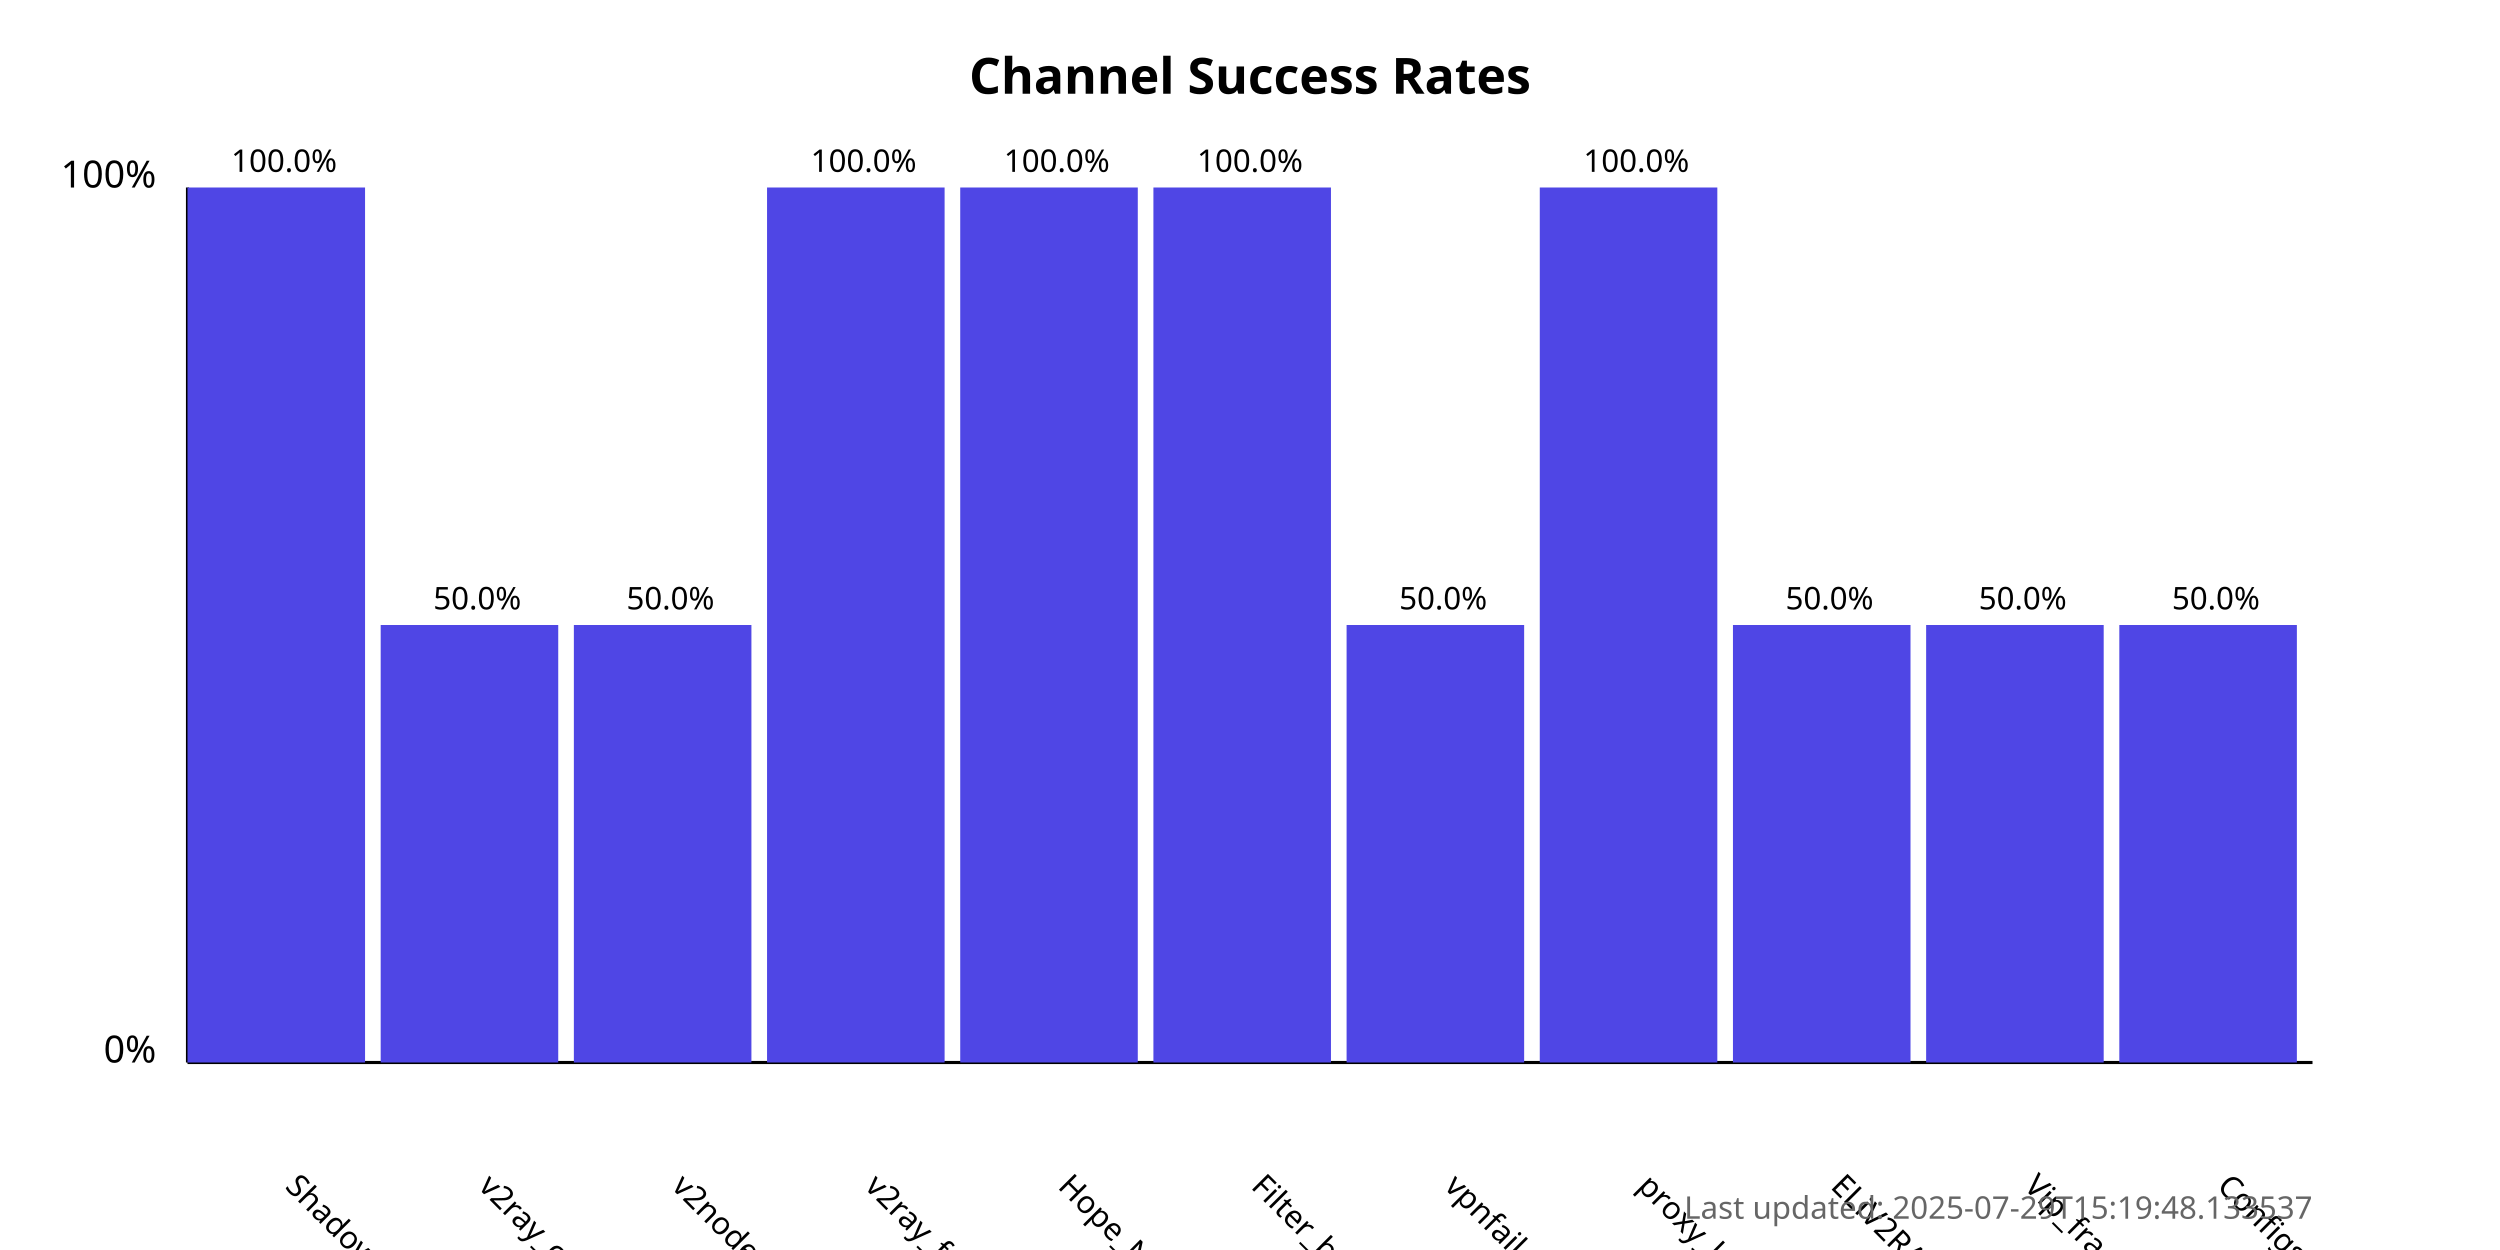
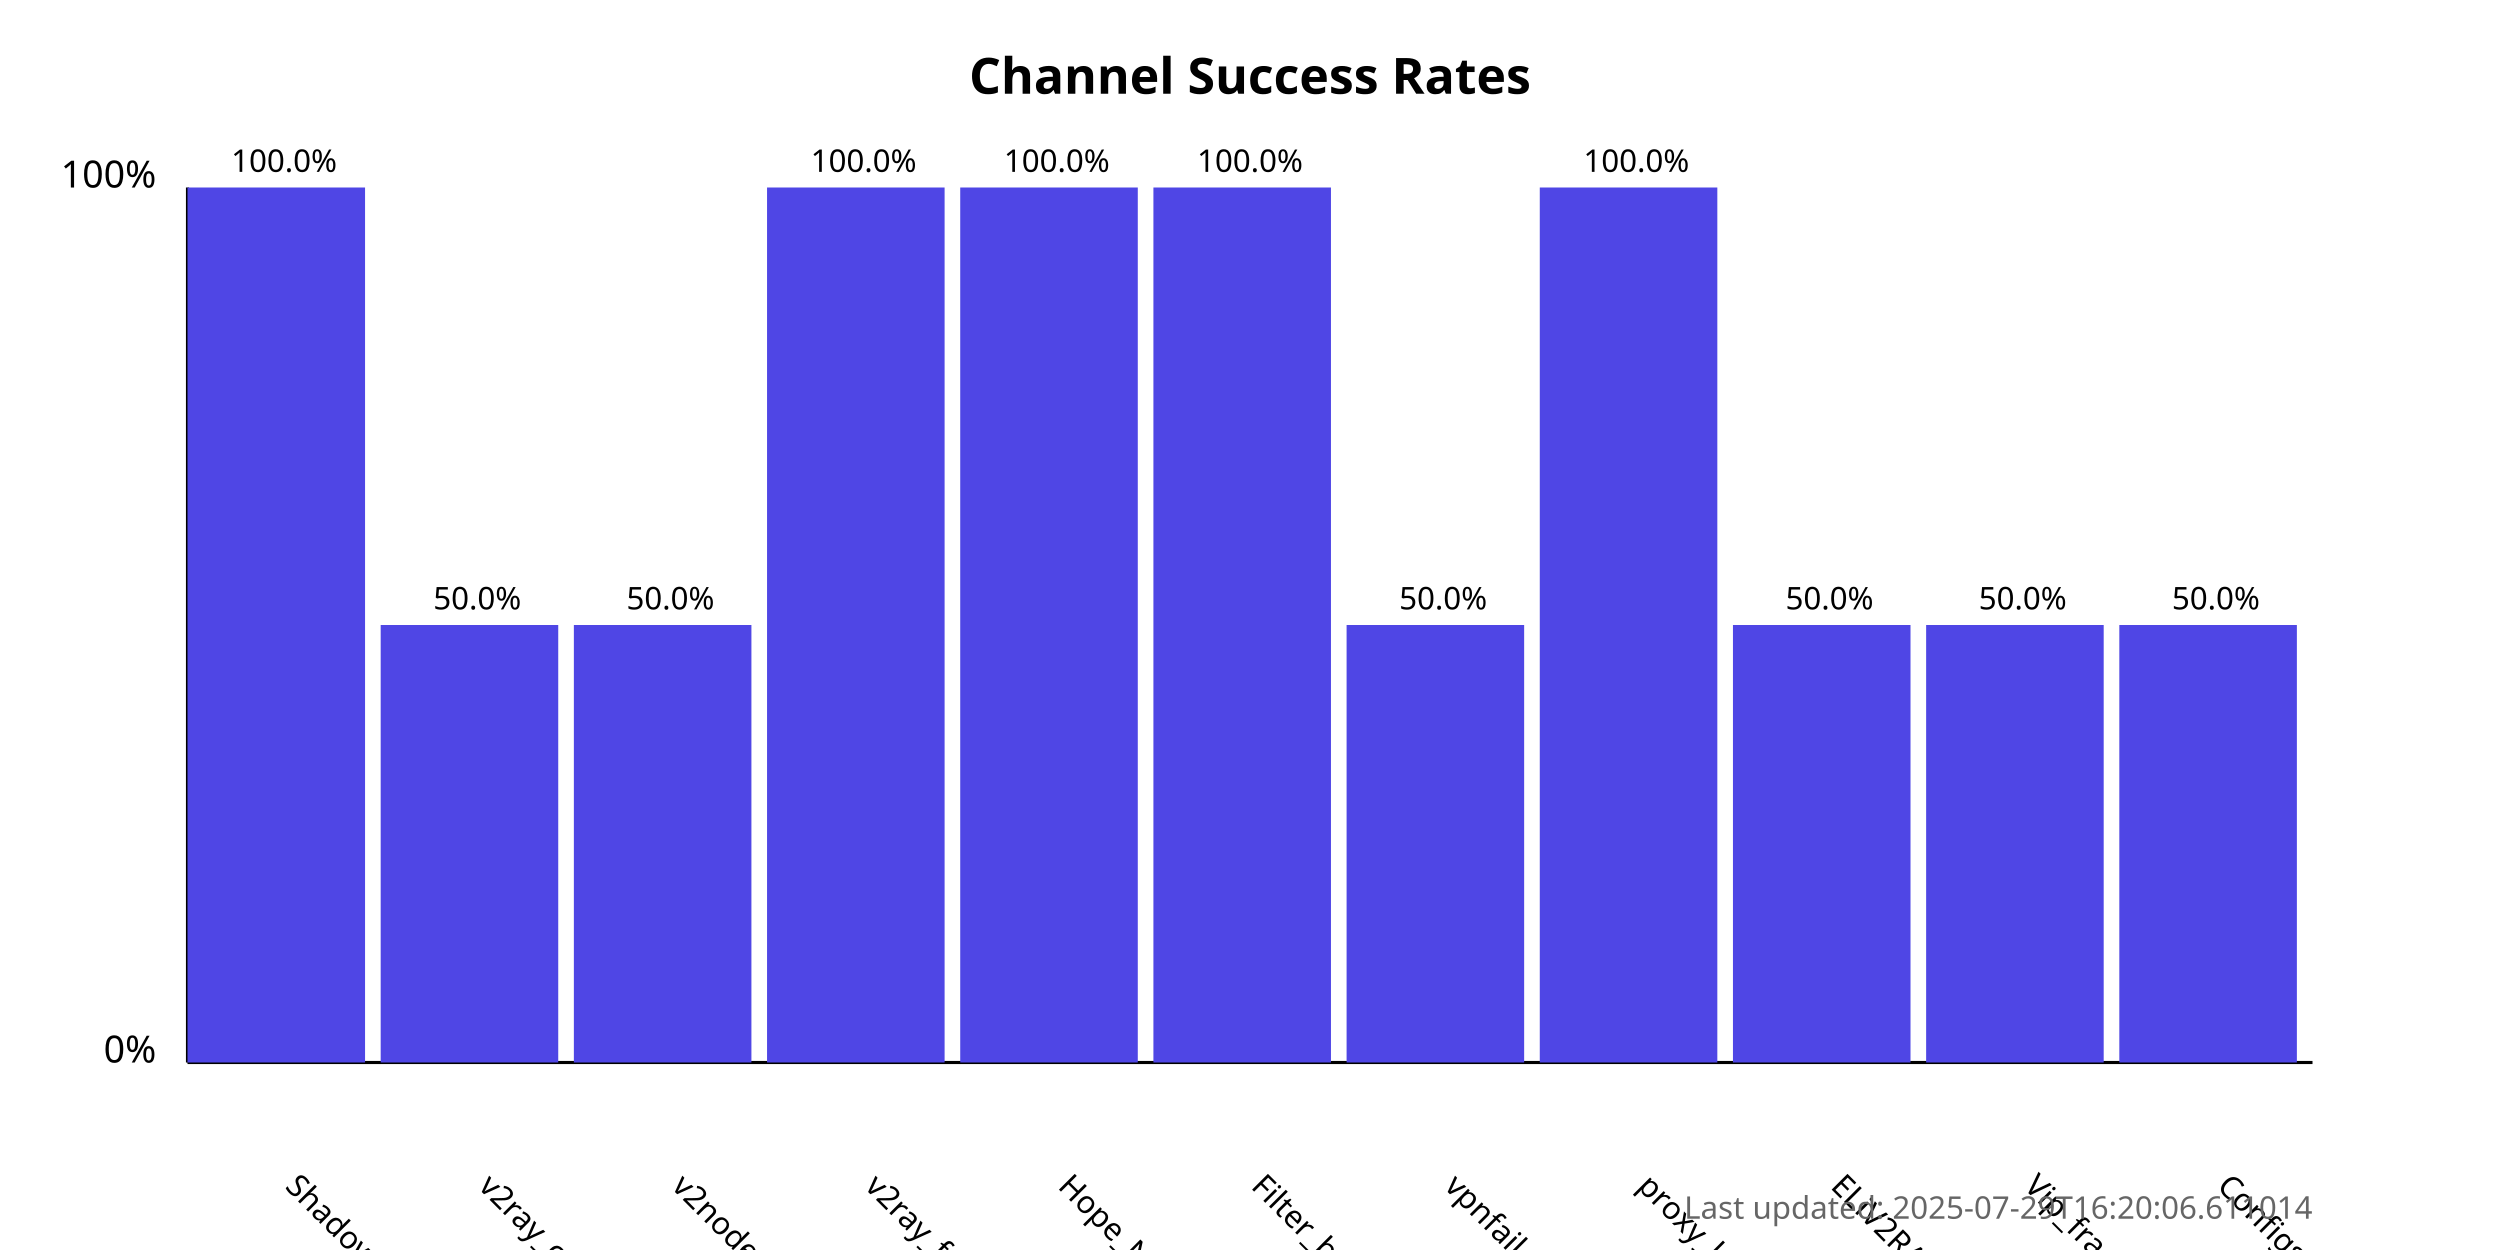
<svg xmlns="http://www.w3.org/2000/svg" width="800" height="400">
  <style>
            .chart-title { font: bold 16px sans-serif; }
            .axis-label { font: 12px sans-serif; }
            .tick-label { font: 10px sans-serif; }
            .bar { fill: #4f46e5; }
            .bar:hover { fill: #6366f1; }
            .timestamp { font: 10px sans-serif; fill: #666; }
        </style>
  <text x="400.0" y="30" text-anchor="middle" class="chart-title">
            Channel Success Rates
        </text>
  <line x1="60" y1="340" x2="60" y2="60" stroke="black" stroke-width="1" />
  <line x1="60" y1="340" x2="740" y2="340" stroke="black" stroke-width="1" />
  <text x="50" y="340" text-anchor="end" class="axis-label">0%</text>
  <text x="50" y="60" text-anchor="end" class="axis-label">100%</text>
  <g>
    <rect x="60" y="60.0" width="56.818" height="280.0" class="bar" />
    <text x="90.909" y="380" transform="rotate(45, 90.90909, 380)" text-anchor="start" class="tick-label">
                ShadowProxy66
            </text>
    <text x="90.909" y="55.0" text-anchor="middle" class="tick-label">
                100.0%
            </text>
  </g>
  <g>
    <rect x="121.818" y="200.0" width="56.818" height="140.0" class="bar" />
    <text x="152.727" y="380" transform="rotate(45, 152.7273, 380)" text-anchor="start" class="tick-label">
                v2ray_configs_pool
            </text>
    <text x="152.727" y="195.0" text-anchor="middle" class="tick-label">
                50.0%
            </text>
  </g>
  <g>
    <rect x="183.636" y="200.0" width="56.818" height="140.0" class="bar" />
    <text x="214.545" y="380" transform="rotate(45, 214.5455, 380)" text-anchor="start" class="tick-label">
                v2nodes
            </text>
    <text x="214.545" y="195.0" text-anchor="middle" class="tick-label">
                50.0%
            </text>
  </g>
  <g>
    <rect x="245.455" y="60.0" width="56.818" height="280.0" class="bar" />
    <text x="276.364" y="380" transform="rotate(45, 276.3636, 380)" text-anchor="start" class="tick-label">
                v2ray_free_conf
            </text>
    <text x="276.364" y="55.0" text-anchor="middle" class="tick-label">
                100.0%
            </text>
  </g>
  <g>
    <rect x="307.273" y="60.0" width="56.818" height="280.0" class="bar" />
    <text x="338.182" y="380" transform="rotate(45, 338.1818, 380)" text-anchor="start" class="tick-label">
                Hope_Net
            </text>
    <text x="338.182" y="55.0" text-anchor="middle" class="tick-label">
                100.0%
            </text>
  </g>
  <g>
    <rect x="369.091" y="60.0" width="56.818" height="280.0" class="bar" />
    <text x="400.0" y="380" transform="rotate(45, 400.0, 380)" text-anchor="start" class="tick-label">
                Filter_breaker
            </text>
    <text x="400.0" y="55.0" text-anchor="middle" class="tick-label">
                100.0%
            </text>
  </g>
  <g>
    <rect x="430.909" y="200.0" width="56.818" height="140.0" class="bar" />
    <text x="461.818" y="380" transform="rotate(45, 461.8182, 380)" text-anchor="start" class="tick-label">
                vpnfail_vless
            </text>
    <text x="461.818" y="195.0" text-anchor="middle" class="tick-label">
                50.0%
            </text>
  </g>
  <g>
    <rect x="492.727" y="60.0" width="56.818" height="280.0" class="bar" />
    <text x="523.636" y="380" transform="rotate(45, 523.6364, 380)" text-anchor="start" class="tick-label">
                proxy_kafee
            </text>
    <text x="523.636" y="55.0" text-anchor="middle" class="tick-label">
                100.0%
            </text>
  </g>
  <g>
    <rect x="554.545" y="200.0" width="56.818" height="140.0" class="bar" />
    <text x="585.455" y="380" transform="rotate(45, 585.4545, 380)" text-anchor="start" class="tick-label">
                ELiV2RAY
            </text>
    <text x="585.455" y="195.0" text-anchor="middle" class="tick-label">
                50.0%
            </text>
  </g>
  <g>
    <rect x="616.364" y="200.0" width="56.818" height="140.0" class="bar" />
    <text x="647.273" y="380" transform="rotate(45, 647.2727, 380)" text-anchor="start" class="tick-label">
                Vip_fragment_v2ray
            </text>
    <text x="647.273" y="195.0" text-anchor="middle" class="tick-label">
                50.0%
            </text>
  </g>
  <g>
    <rect x="678.182" y="200.0" width="56.818" height="140.0" class="bar" />
    <text x="709.091" y="380" transform="rotate(45, 709.0909, 380)" text-anchor="start" class="tick-label">
                ConfigsHubPlus
            </text>
    <text x="709.091" y="195.0" text-anchor="middle" class="tick-label">
                50.0%
            </text>
  </g>
  <text x="740" y="390" text-anchor="end" class="timestamp">
-             Last updated: 2025-07-29T15:19:48.133537
+             Last updated: 2025-07-29T16:20:06.611014
        </text>
</svg>
